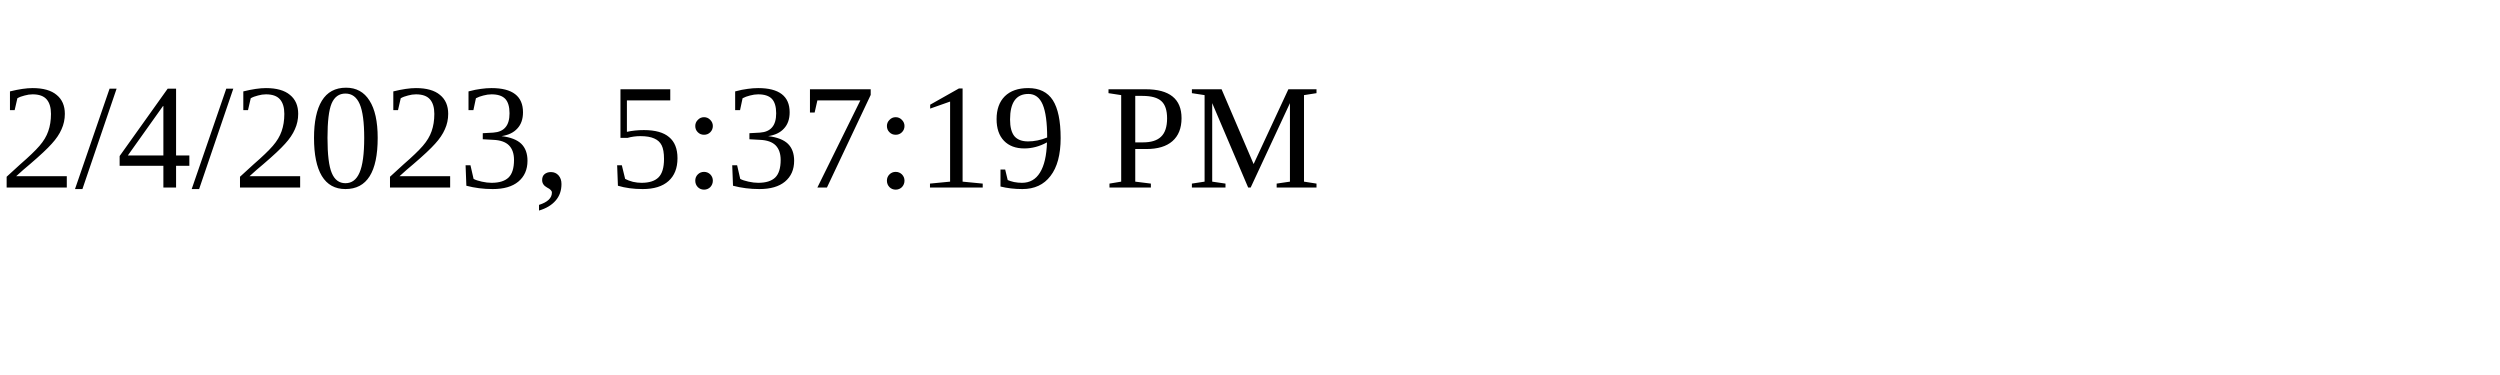
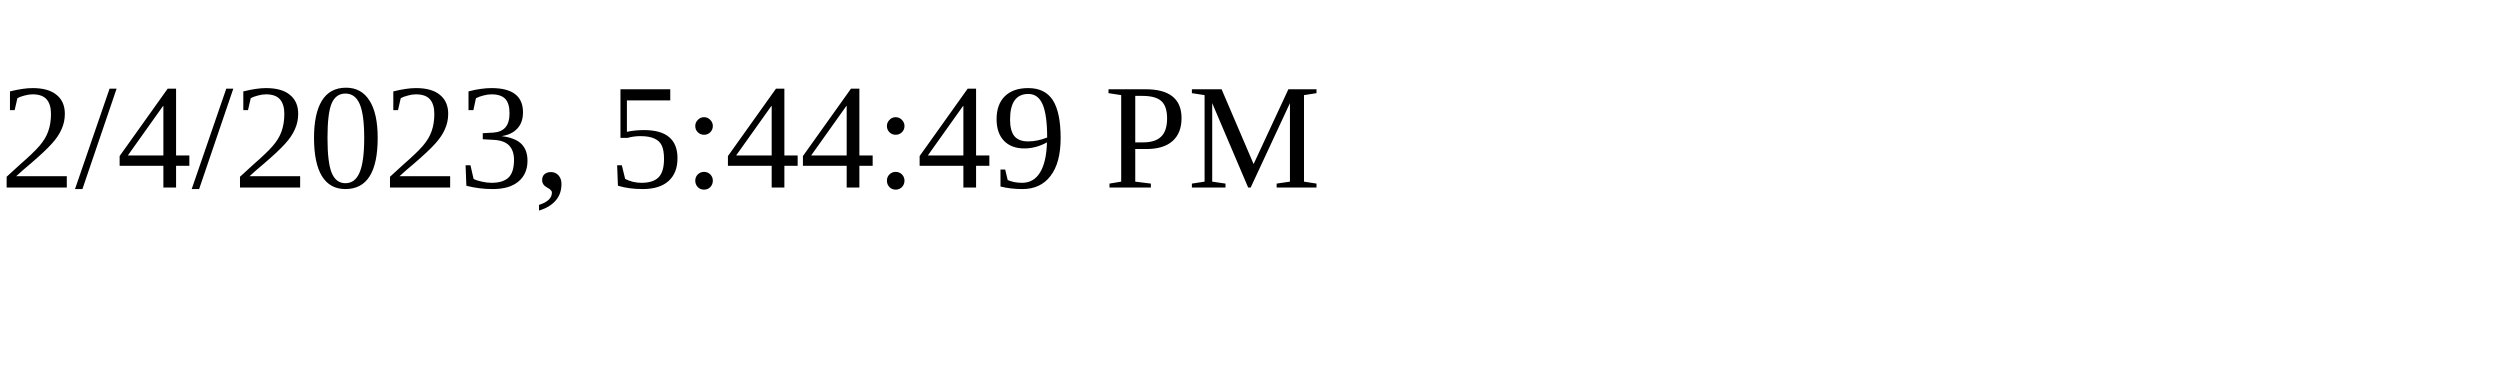
<svg xmlns="http://www.w3.org/2000/svg" height="30" width="200">
-   <text x="0" y="15">2/4/2023, 5:37:19 PM</text>
+   <text x="0" y="15">2/4/2023, 5:44:49 PM</text>
</svg>
